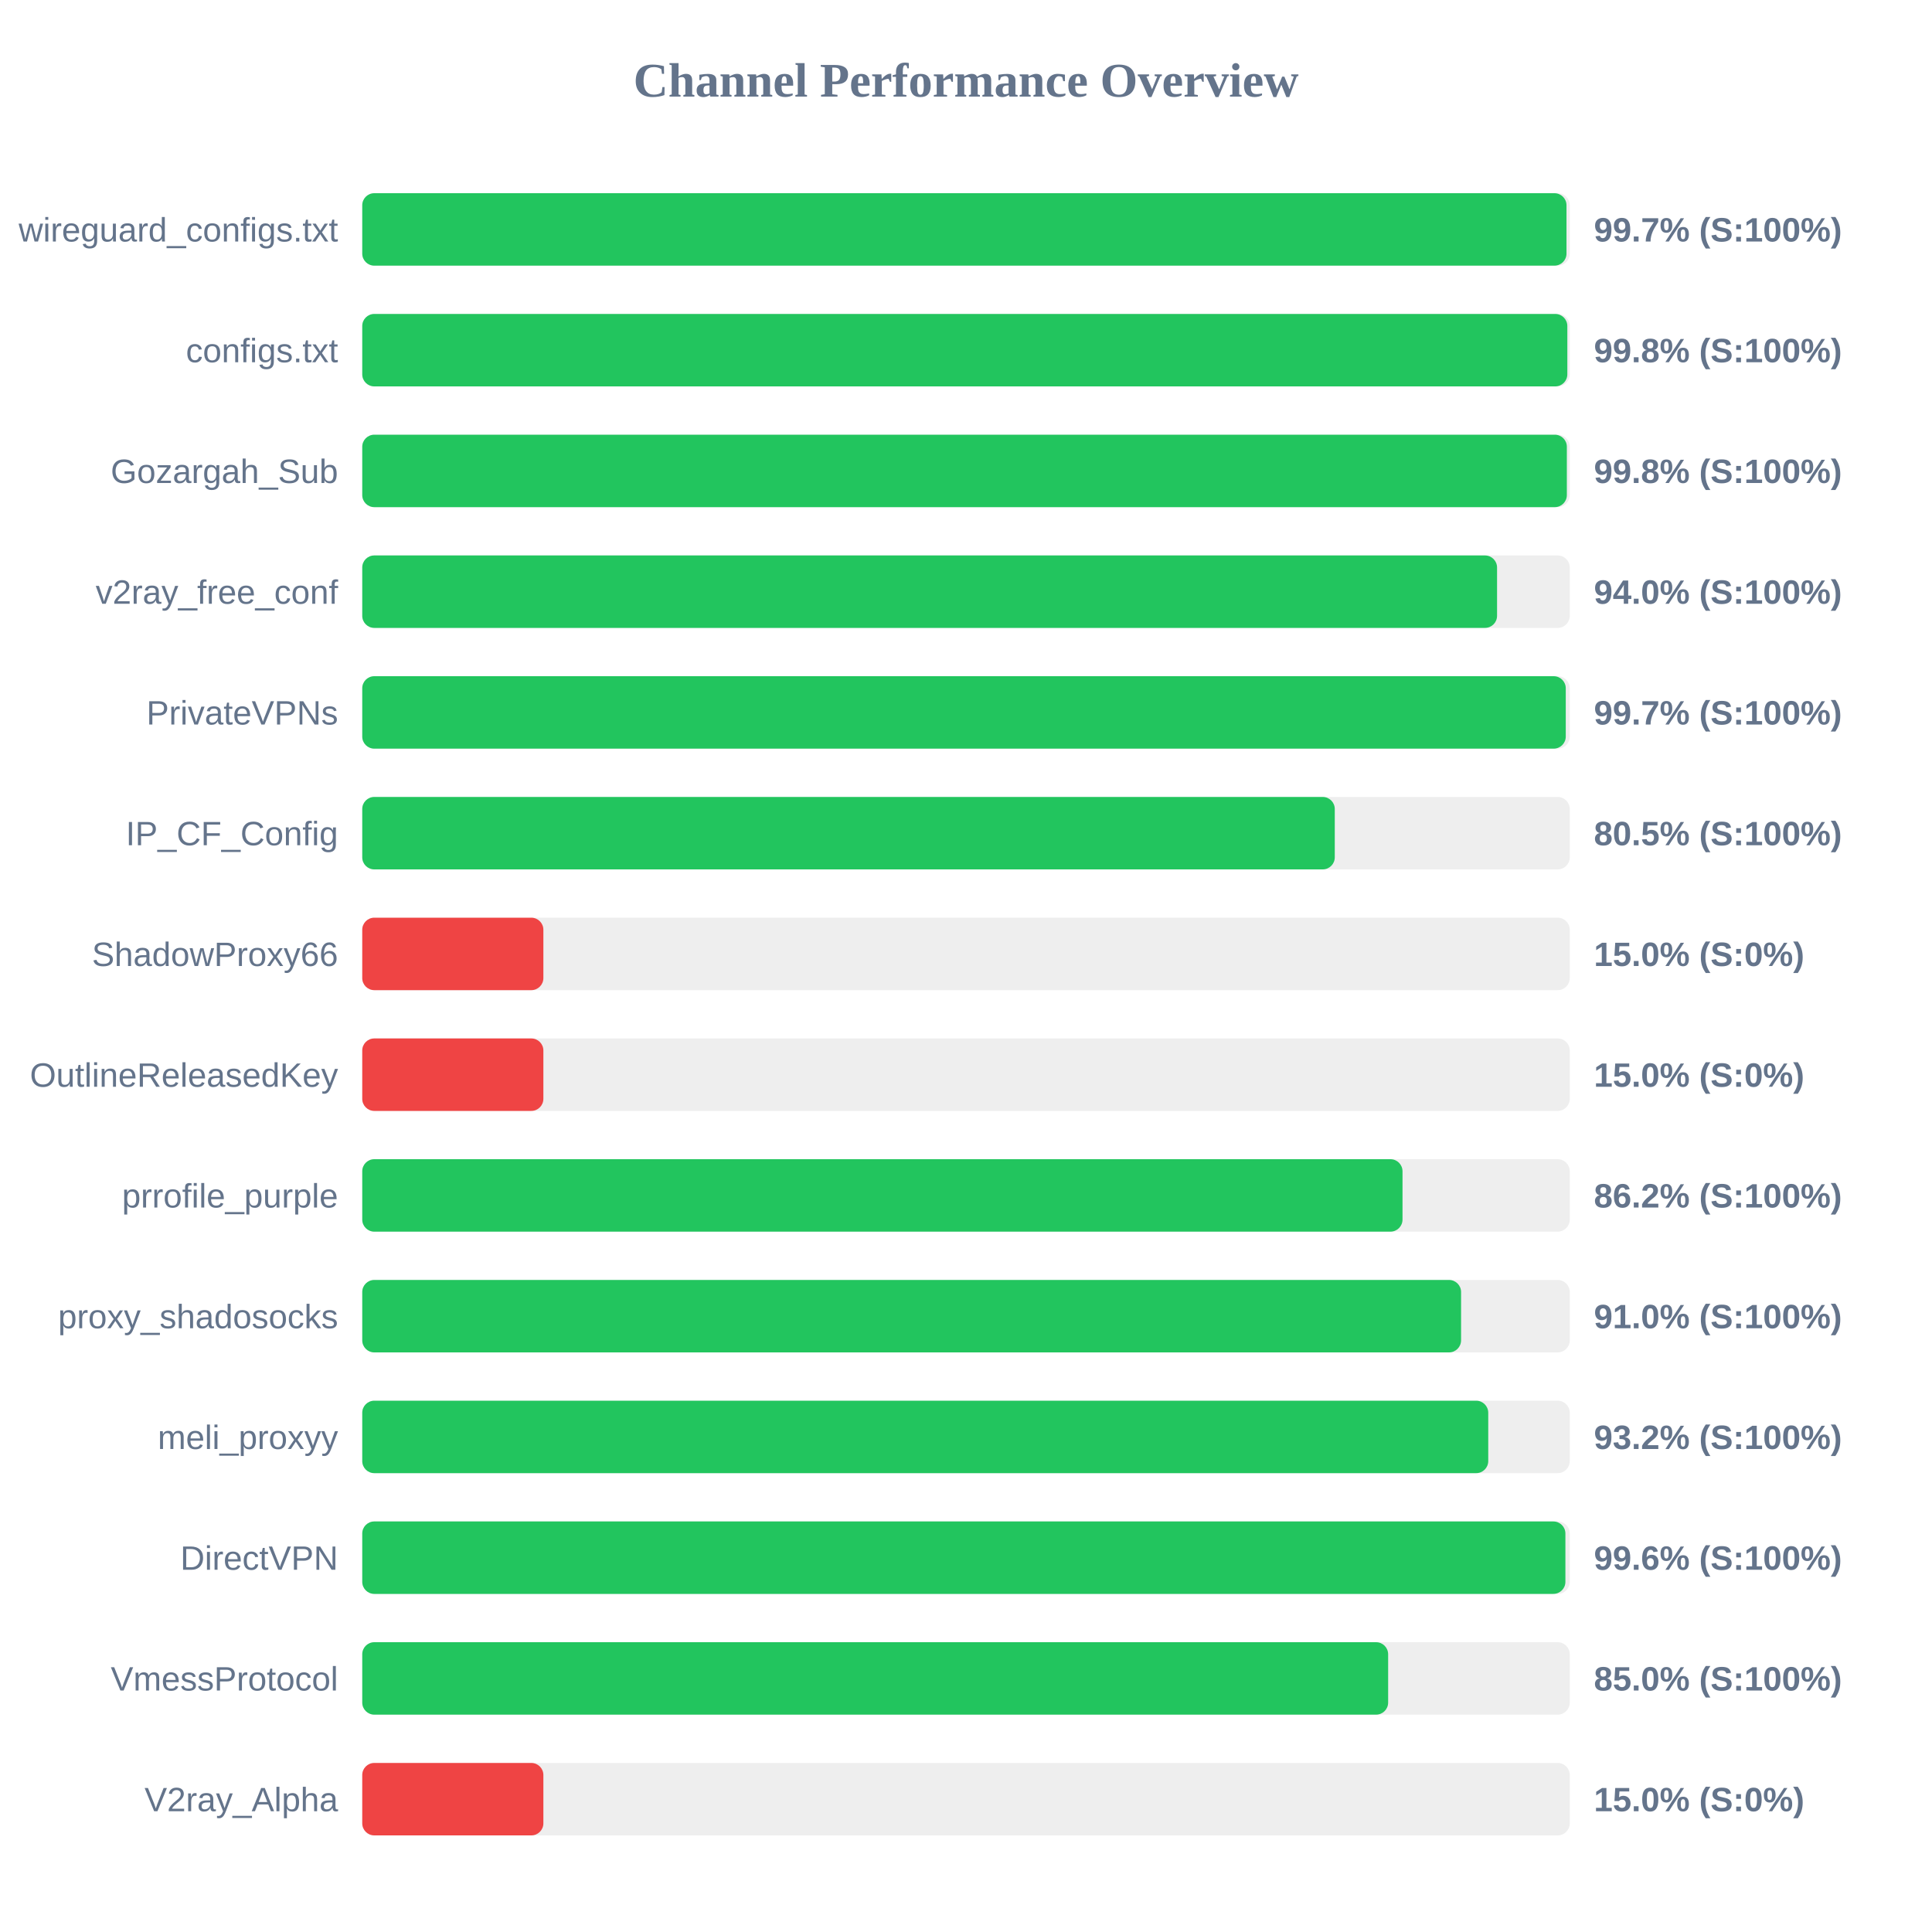
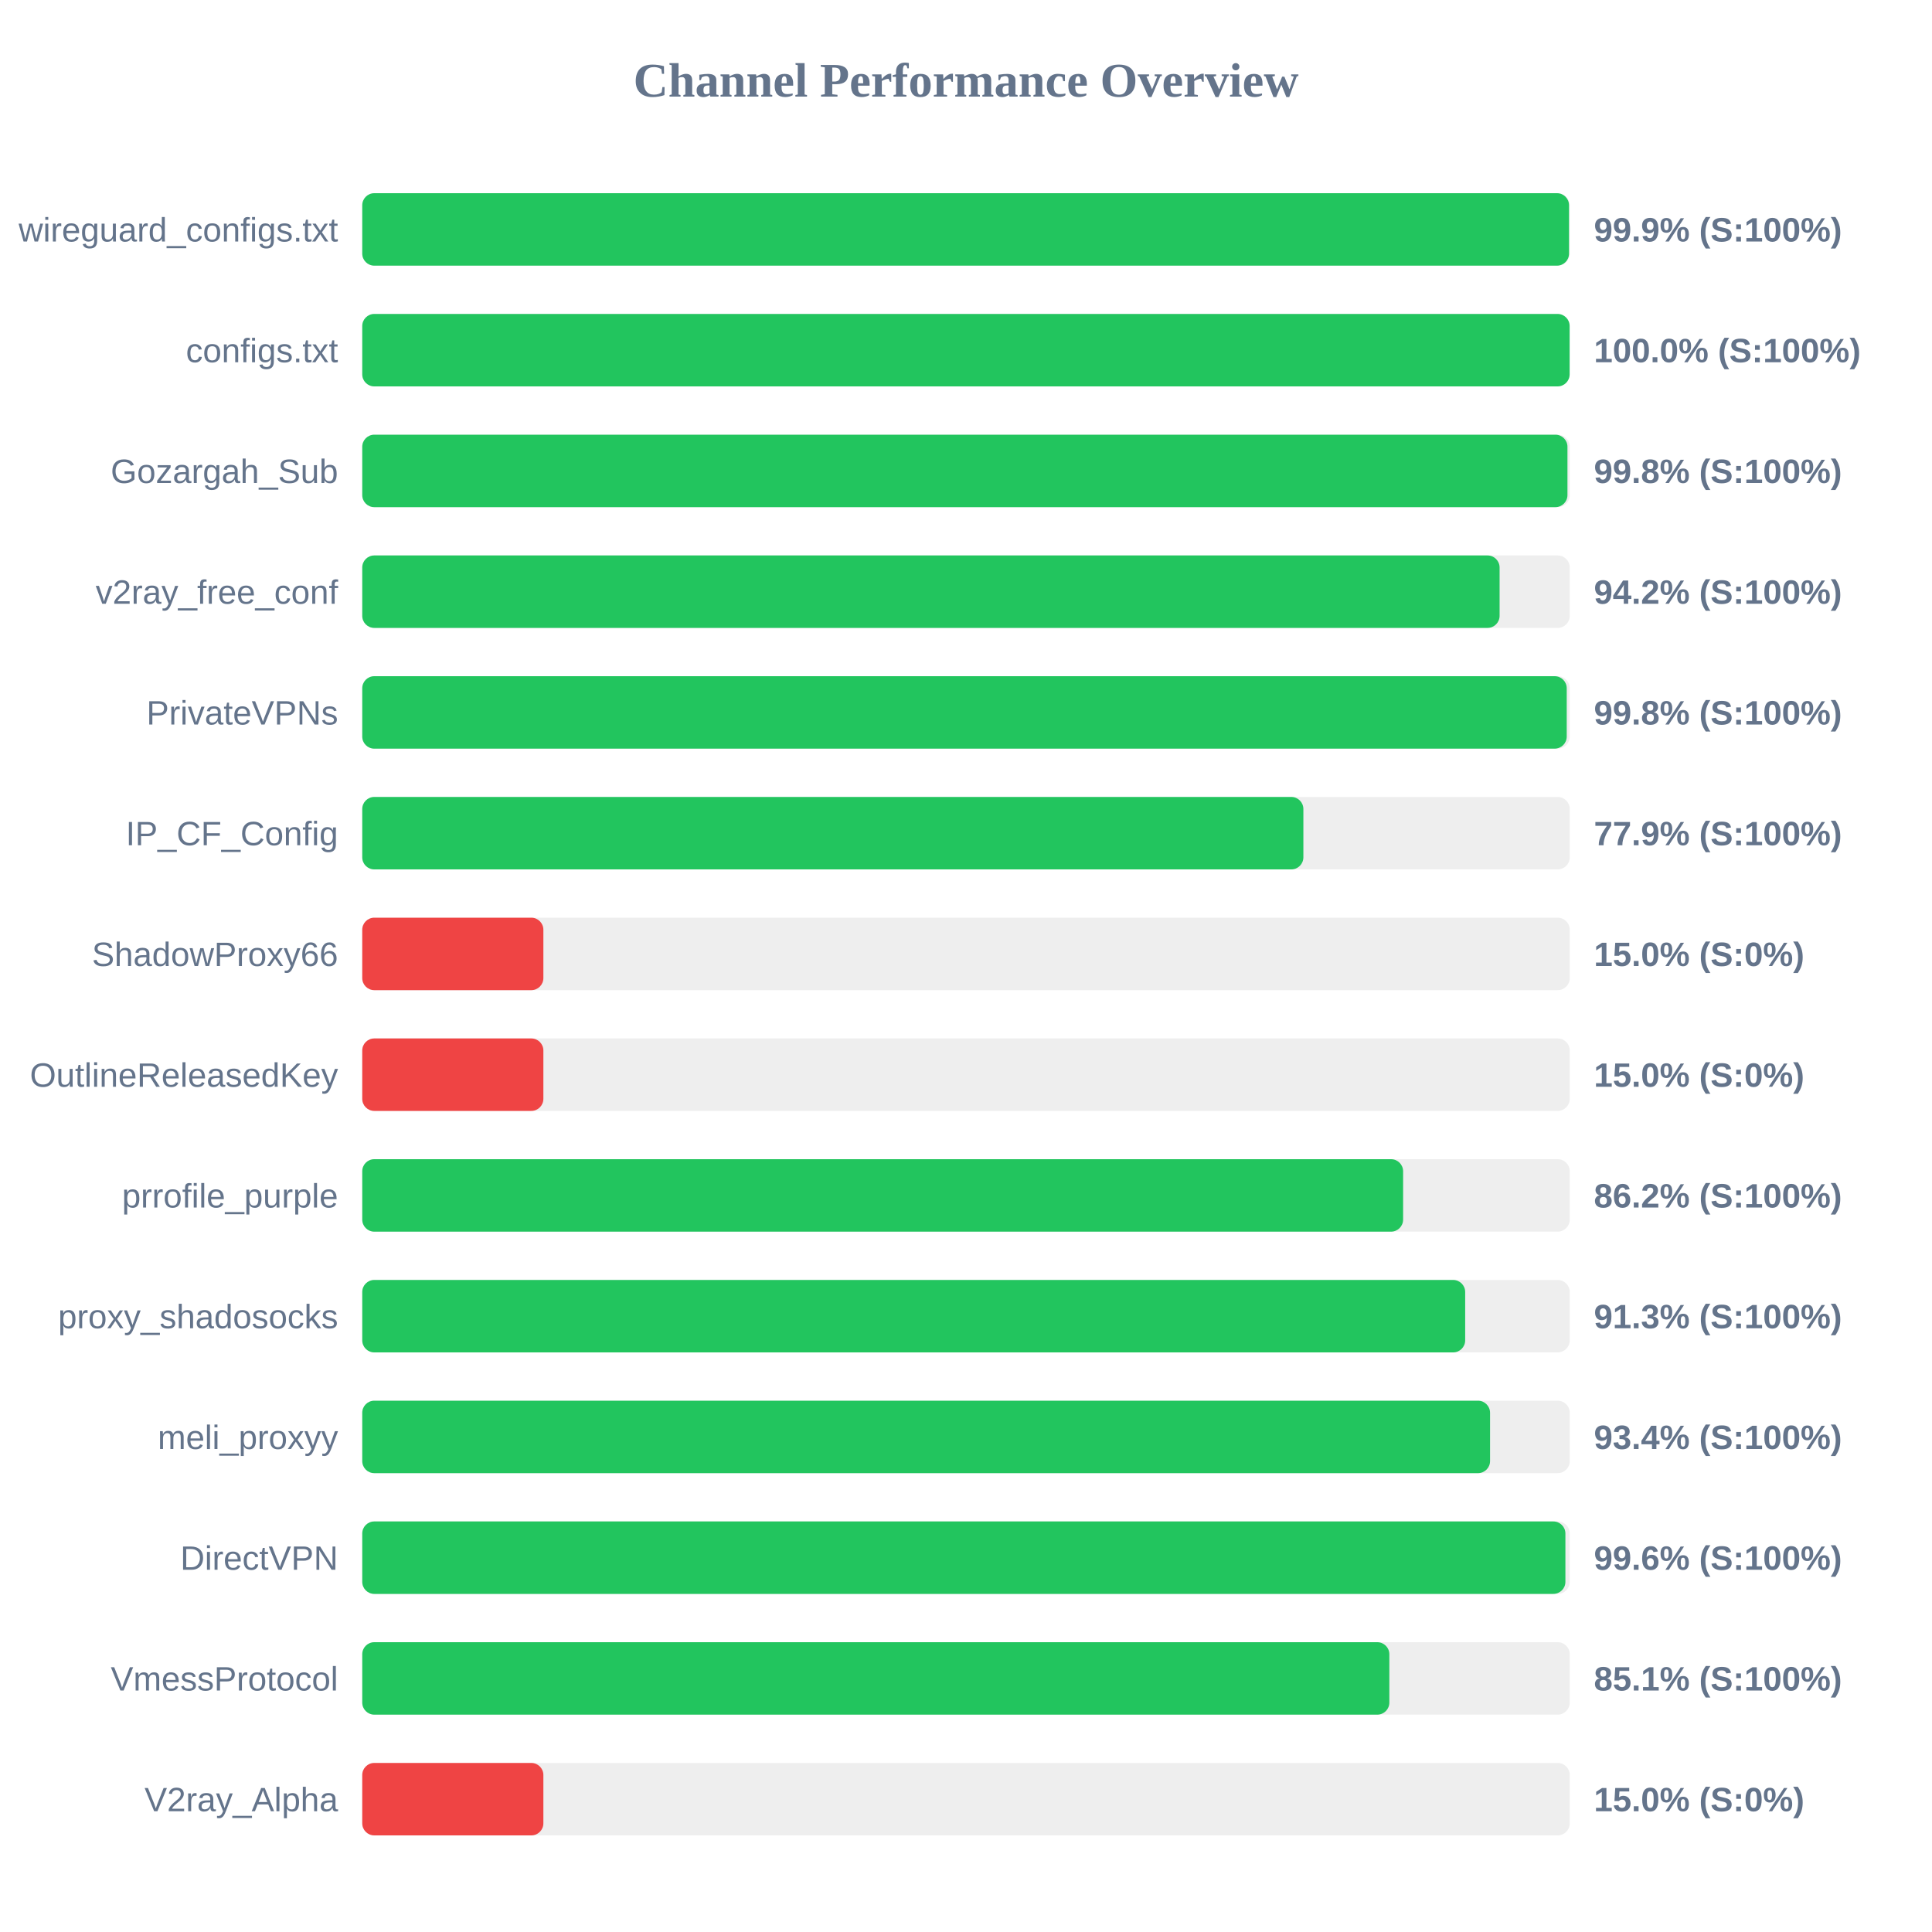
<svg xmlns="http://www.w3.org/2000/svg" width="800" height="800" version="1.1">
  <style>
        .row { font: 14px Arial; fill: #64748b; }
        .score { font: bold 14px Arial; fill: #64748b; }
    </style>
  <text x="400" y="40" text-anchor="middle" font-size="20px" font-weight="bold" fill="#64748b">Channel Performance Overview</text>
  <rect x="150" y="80" width="500" height="30" fill="#eee" rx="5" />
-   <rect x="150" y="80" width="498.65" height="30" fill="#22c55e" rx="5" />
+   <rect x="150" y="80" width="499.7" height="30" fill="#22c55e" rx="5" />
  <text x="140" y="100" text-anchor="end" class="row">wireguard_configs.txt</text>
-   <text x="660" y="100" text-anchor="start" class="score">99.7% (S:100%)</text>
+   <text x="660" y="100" text-anchor="start" class="score">99.9% (S:100%)</text>
  <rect x="150" y="130" width="500" height="30" fill="#eee" rx="5" />
-   <rect x="150" y="130" width="499.0" height="30" fill="#22c55e" rx="5" />
+   <rect x="150" y="130" width="499.95" height="30" fill="#22c55e" rx="5" />
  <text x="140" y="150" text-anchor="end" class="row">configs.txt</text>
-   <text x="660" y="150" text-anchor="start" class="score">99.8% (S:100%)</text>
+   <text x="660" y="150" text-anchor="start" class="score">100.0% (S:100%)</text>
  <rect x="150" y="180" width="500" height="30" fill="#eee" rx="5" />
-   <rect x="150" y="180" width="498.8" height="30" fill="#22c55e" rx="5" />
+   <rect x="150" y="180" width="499.05" height="30" fill="#22c55e" rx="5" />
  <text x="140" y="200" text-anchor="end" class="row">Gozargah_Sub</text>
  <text x="660" y="200" text-anchor="start" class="score">99.8% (S:100%)</text>
  <rect x="150" y="230" width="500" height="30" fill="#eee" rx="5" />
-   <rect x="150" y="230" width="469.9" height="30" fill="#22c55e" rx="5" />
+   <rect x="150" y="230" width="470.95" height="30" fill="#22c55e" rx="5" />
  <text x="140" y="250" text-anchor="end" class="row">v2ray_free_conf</text>
-   <text x="660" y="250" text-anchor="start" class="score">94.0% (S:100%)</text>
+   <text x="660" y="250" text-anchor="start" class="score">94.2% (S:100%)</text>
  <rect x="150" y="280" width="500" height="30" fill="#eee" rx="5" />
-   <rect x="150" y="280" width="498.35" height="30" fill="#22c55e" rx="5" />
+   <rect x="150" y="280" width="498.75" height="30" fill="#22c55e" rx="5" />
  <text x="140" y="300" text-anchor="end" class="row">PrivateVPNs</text>
-   <text x="660" y="300" text-anchor="start" class="score">99.7% (S:100%)</text>
+   <text x="660" y="300" text-anchor="start" class="score">99.8% (S:100%)</text>
  <rect x="150" y="330" width="500" height="30" fill="#eee" rx="5" />
-   <rect x="150" y="330" width="402.7" height="30" fill="#22c55e" rx="5" />
+   <rect x="150" y="330" width="389.7" height="30" fill="#22c55e" rx="5" />
  <text x="140" y="350" text-anchor="end" class="row">IP_CF_Config</text>
-   <text x="660" y="350" text-anchor="start" class="score">80.5% (S:100%)</text>
+   <text x="660" y="350" text-anchor="start" class="score">77.9% (S:100%)</text>
  <rect x="150" y="380" width="500" height="30" fill="#eee" rx="5" />
  <rect x="150" y="380" width="75.0" height="30" fill="#ef4444" rx="5" />
  <text x="140" y="400" text-anchor="end" class="row">ShadowProxy66</text>
  <text x="660" y="400" text-anchor="start" class="score">15.0% (S:0%)</text>
  <rect x="150" y="430" width="500" height="30" fill="#eee" rx="5" />
  <rect x="150" y="430" width="75.0" height="30" fill="#ef4444" rx="5" />
  <text x="140" y="450" text-anchor="end" class="row">OutlineReleasedKey</text>
  <text x="660" y="450" text-anchor="start" class="score">15.0% (S:0%)</text>
  <rect x="150" y="480" width="500" height="30" fill="#eee" rx="5" />
-   <rect x="150" y="480" width="430.75" height="30" fill="#22c55e" rx="5" />
+   <rect x="150" y="480" width="431.0" height="30" fill="#22c55e" rx="5" />
  <text x="140" y="500" text-anchor="end" class="row">prrofile_purple</text>
  <text x="660" y="500" text-anchor="start" class="score">86.2% (S:100%)</text>
  <rect x="150" y="530" width="500" height="30" fill="#eee" rx="5" />
-   <rect x="150" y="530" width="455.0" height="30" fill="#22c55e" rx="5" />
+   <rect x="150" y="530" width="456.7" height="30" fill="#22c55e" rx="5" />
  <text x="140" y="550" text-anchor="end" class="row">proxy_shadosocks</text>
-   <text x="660" y="550" text-anchor="start" class="score">91.0% (S:100%)</text>
+   <text x="660" y="550" text-anchor="start" class="score">91.3% (S:100%)</text>
  <rect x="150" y="580" width="500" height="30" fill="#eee" rx="5" />
-   <rect x="150" y="580" width="466.25" height="30" fill="#22c55e" rx="5" />
+   <rect x="150" y="580" width="467.0" height="30" fill="#22c55e" rx="5" />
  <text x="140" y="600" text-anchor="end" class="row">meli_proxyy</text>
-   <text x="660" y="600" text-anchor="start" class="score">93.2% (S:100%)</text>
+   <text x="660" y="600" text-anchor="start" class="score">93.4% (S:100%)</text>
  <rect x="150" y="630" width="500" height="30" fill="#eee" rx="5" />
  <rect x="150" y="630" width="498.2" height="30" fill="#22c55e" rx="5" />
  <text x="140" y="650" text-anchor="end" class="row">DirectVPN</text>
  <text x="660" y="650" text-anchor="start" class="score">99.6% (S:100%)</text>
  <rect x="150" y="680" width="500" height="30" fill="#eee" rx="5" />
-   <rect x="150" y="680" width="424.8" height="30" fill="#22c55e" rx="5" />
+   <rect x="150" y="680" width="425.3" height="30" fill="#22c55e" rx="5" />
  <text x="140" y="700" text-anchor="end" class="row">VmessProtocol</text>
-   <text x="660" y="700" text-anchor="start" class="score">85.0% (S:100%)</text>
+   <text x="660" y="700" text-anchor="start" class="score">85.1% (S:100%)</text>
  <rect x="150" y="730" width="500" height="30" fill="#eee" rx="5" />
  <rect x="150" y="730" width="75.0" height="30" fill="#ef4444" rx="5" />
  <text x="140" y="750" text-anchor="end" class="row">V2ray_Alpha</text>
  <text x="660" y="750" text-anchor="start" class="score">15.0% (S:0%)</text>
</svg>
